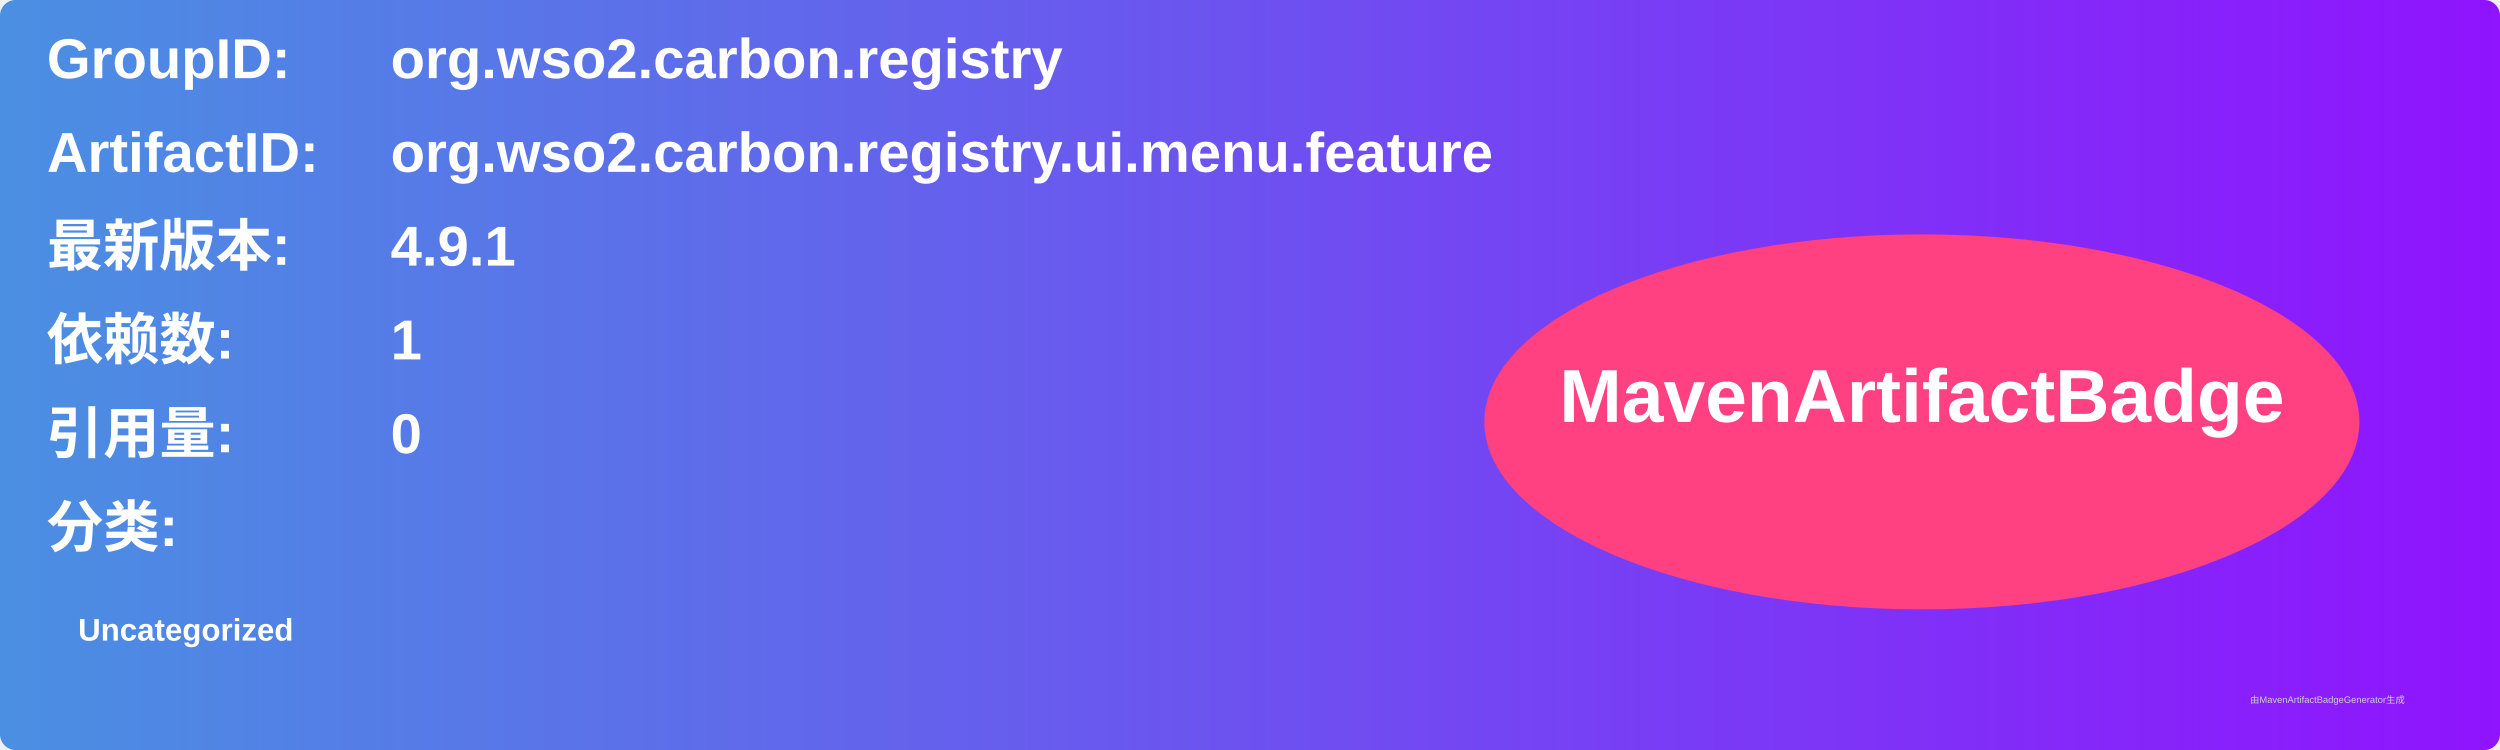
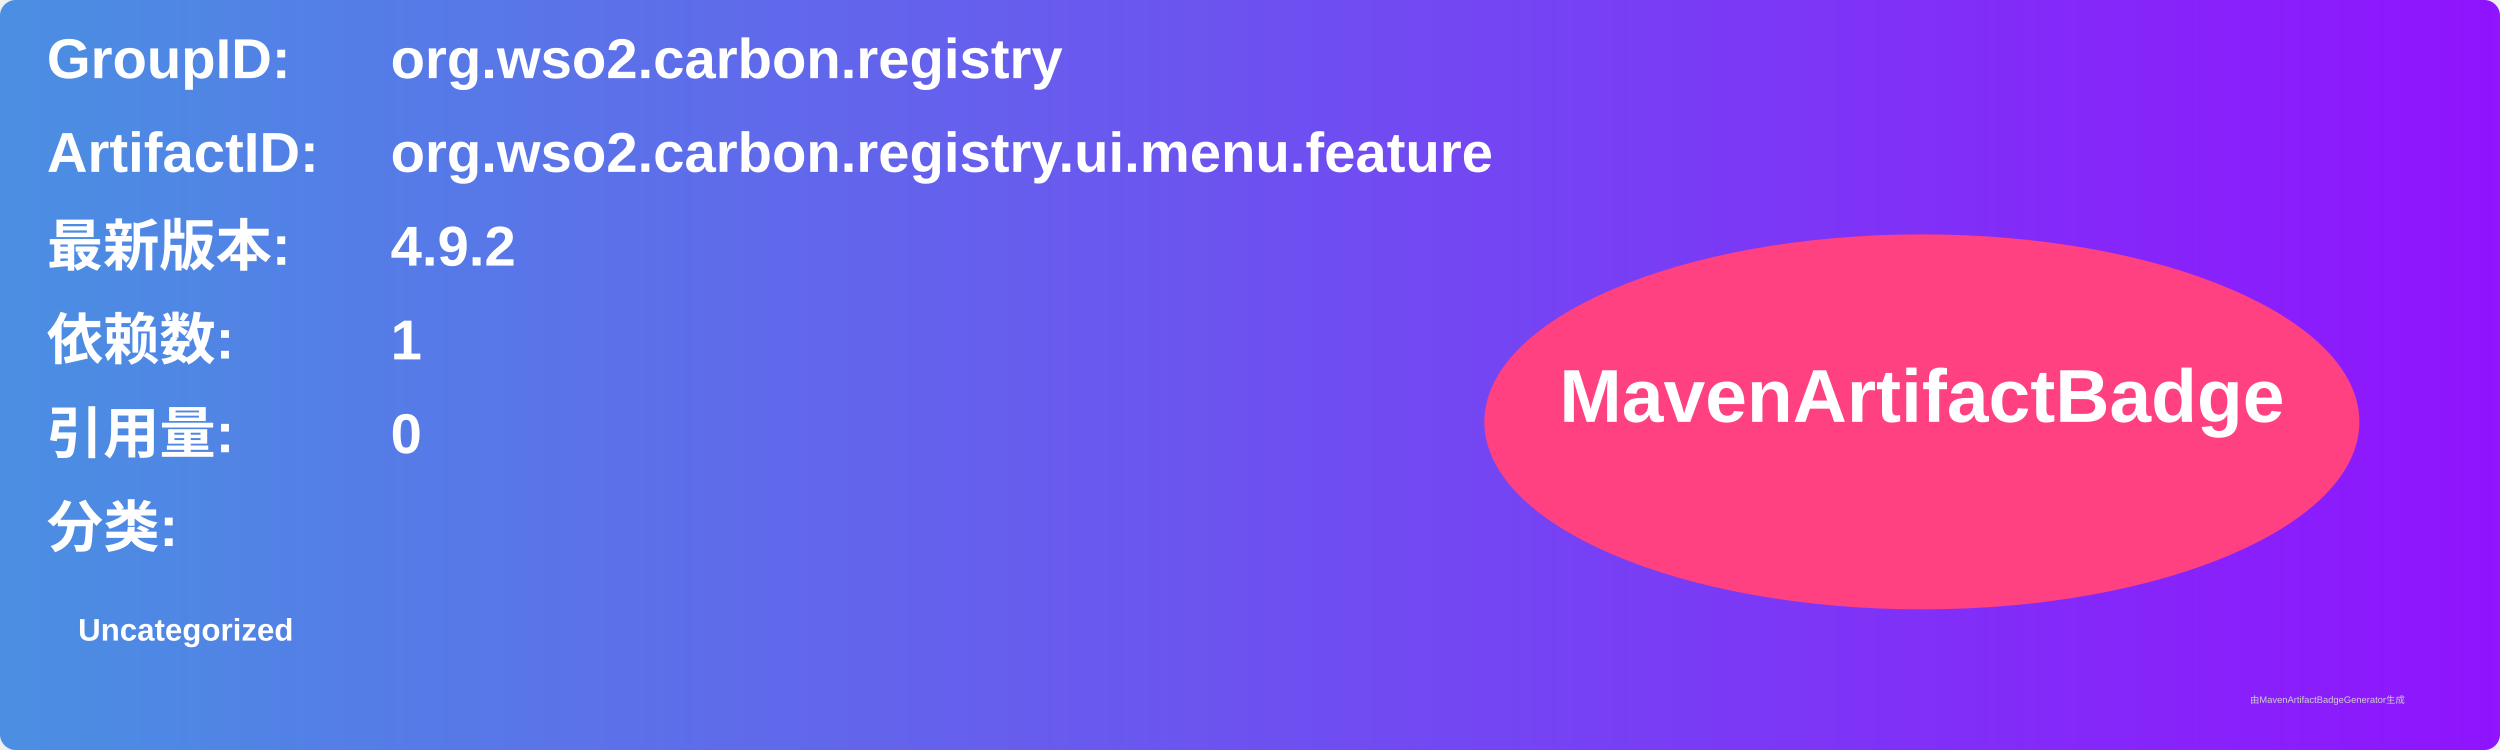
<svg xmlns="http://www.w3.org/2000/svg" width="800" height="240" viewBox="0 0 800 240">
  <linearGradient id="grad" x1="0%" y1="0%" x2="100%" y2="0%">
    <stop offset="0%" stop-color="#4a90e2" />
    <stop offset="100%" stop-color="#9013fe" />
  </linearGradient>
  <rect width="100%" height="100%" rx="5" ry="5" fill="url(#grad)" />
  <g transform="translate(15, 15)">
    <text x="0" y="10" font-family="Arial" font-size="18" fill="white" font-weight="bold" width="260">GroupID:</text>
    <text x="110" y="10" font-family="Arial" font-size="18" fill="white" font-weight="bold" width="460">org.wso2.carbon.registry</text>
    <text x="0" y="40" font-family="Arial" font-size="18" fill="white" font-weight="bold" width="260">ArtifactID:</text>
    <text x="110" y="40" font-family="Arial" font-size="18" fill="white" font-weight="bold" width="460">org.wso2.carbon.registry.ui.menu.feature</text>
    <text x="0" y="70" font-family="Arial" font-size="18" fill="white" font-weight="bold">最新版本:</text>
    <text x="110" y="70" font-family="Arial" font-size="18" fill="white" font-weight="bold">
-       <tspan font-weight="bold">4.9.1</tspan>
+       <tspan font-weight="bold">4.9.2</tspan>
    </text>
    <text x="0" y="100" font-family="Arial" font-size="18" fill="white" font-weight="bold">依赖数: </text>
    <text x="110" y="100" font-family="Arial" font-size="18" fill="white">
      <tspan font-weight="bold">1</tspan>
    </text>
    <text x="0" y="130" font-family="Arial" font-size="18" fill="white" font-weight="bold">引用量: </text>
    <text x="110" y="130" font-family="Arial" font-size="18" fill="white">
      <tspan font-weight="bold">0</tspan>
    </text>
    <text x="0" y="160" font-family="Arial" font-size="18" fill="white" font-weight="bold">分类:</text>
    <text x="10" y="190" font-family="Arial" font-size="10" fill="white">
      <tspan font-weight="bold">Uncategorized</tspan>
    </text>
    <ellipse cx="600" cy="120" rx="140" ry="60" fill="#ff4081" />
    <text x="600" y="120" text-anchor="middle" font-family="Arial" font-size="24" fill="white" font-weight="bold">MavenArtifactBadge</text>
  </g>
  <text x="720" y="225" font-family="Arial" font-size="3" fill="#d0d0d0">由MavenArtifactBadgeGenerator生成</text>
</svg>
